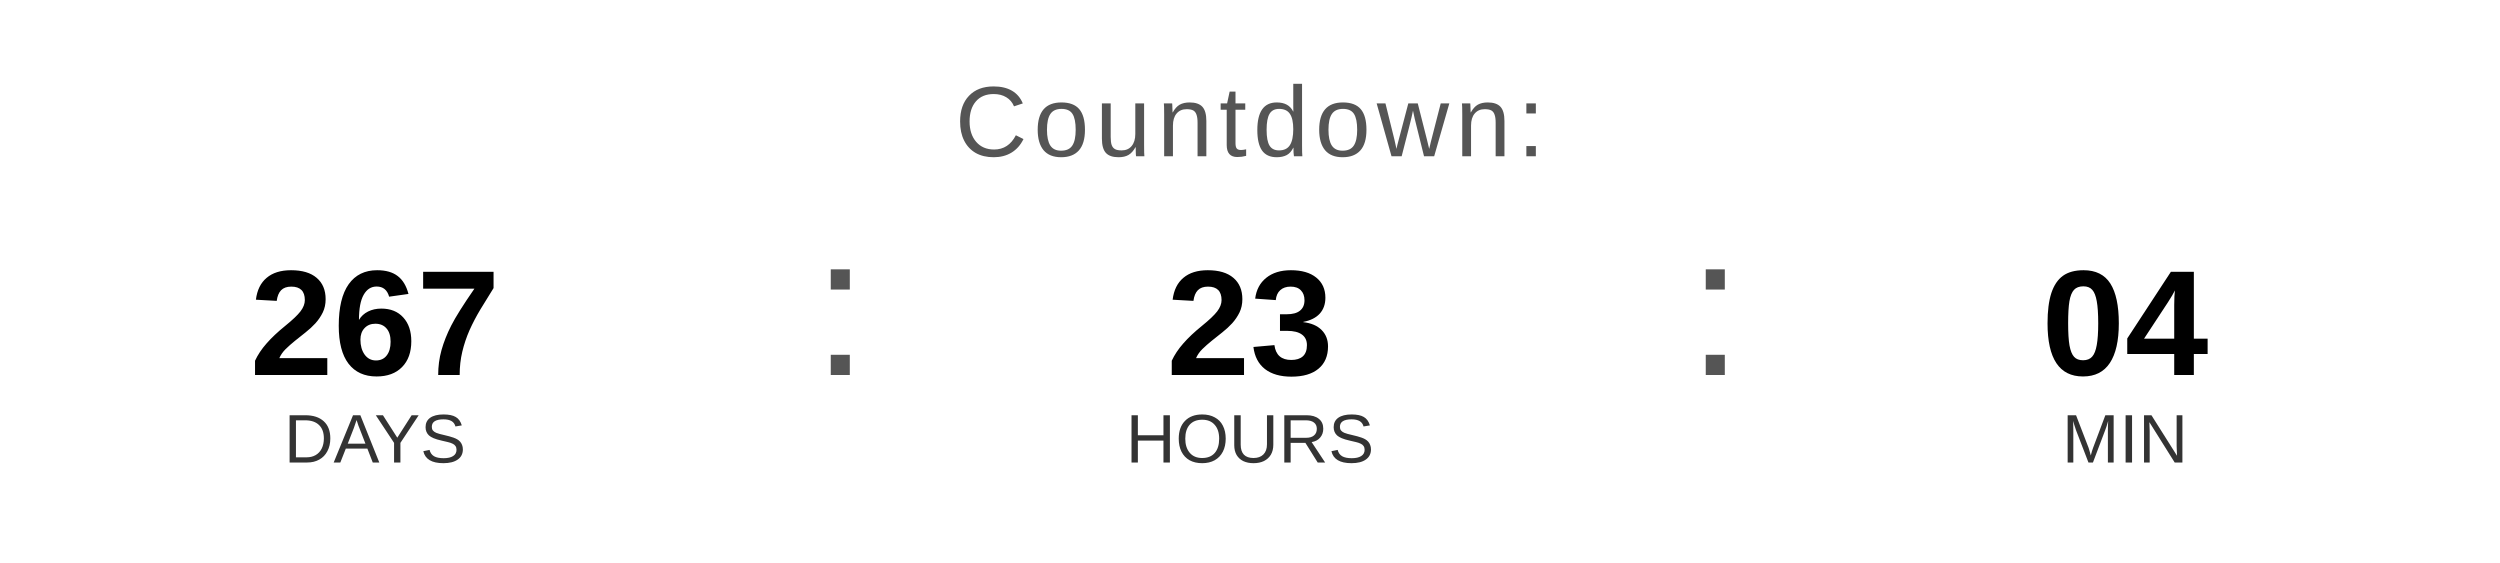
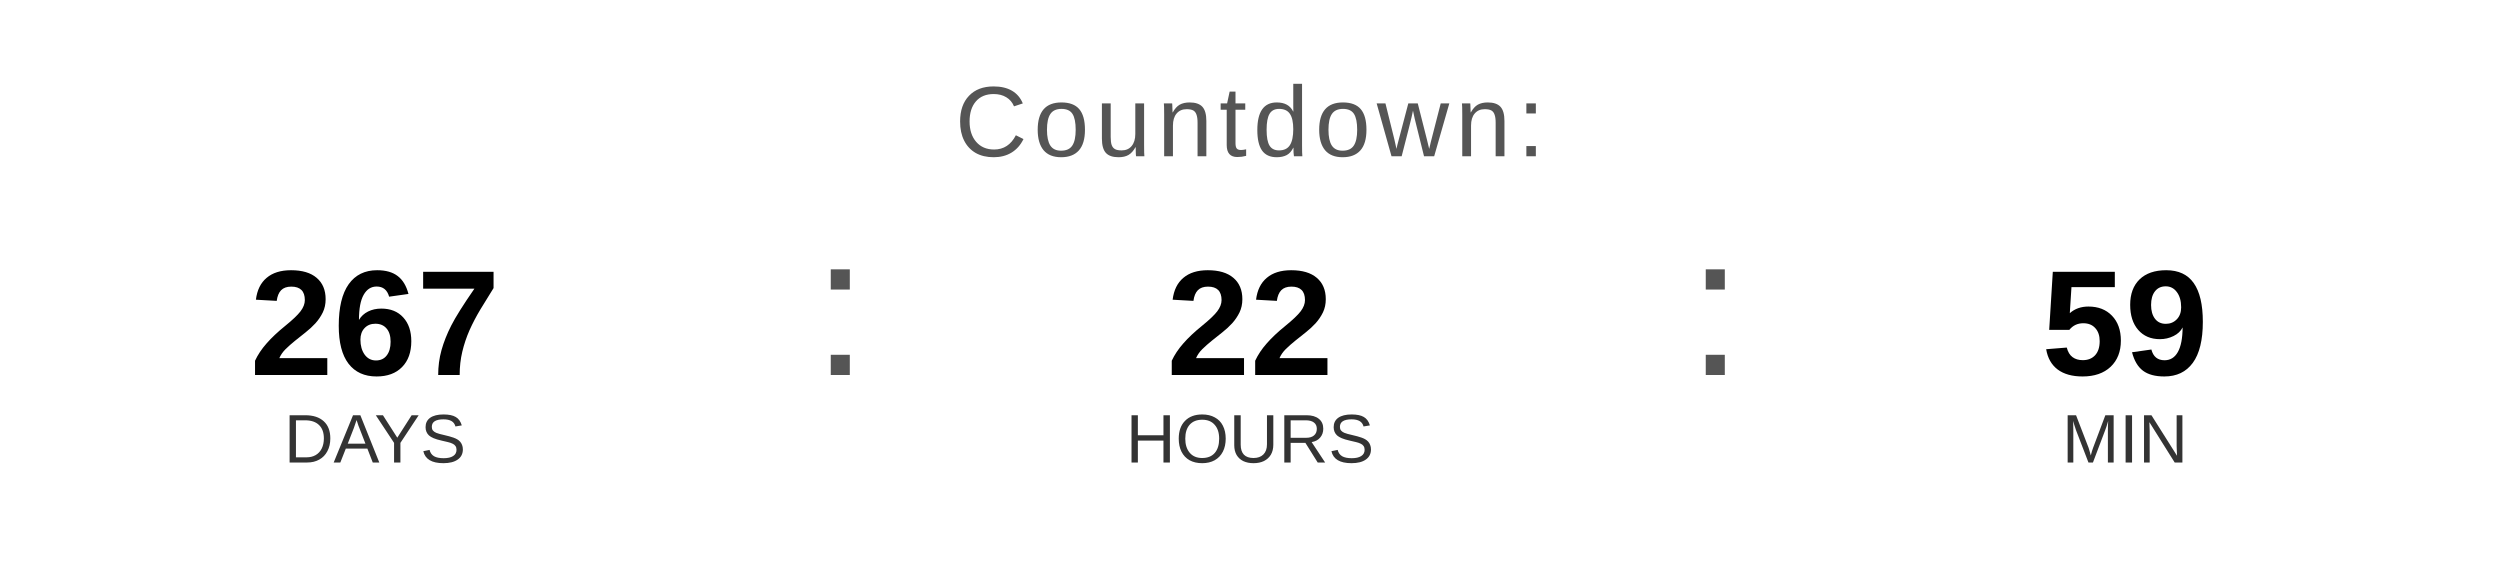
<svg xmlns="http://www.w3.org/2000/svg" width="400" height="90" viewBox="0 0 400 90">
  <text x="200" y="25" font-family="Arial, Helvetica, sans-serif" font-size="16" fill="#555555" text-anchor="middle" letter-spacing="1">
    Countdown:
  </text>
  <text x="60" y="60" font-family="Arial, Helvetica, sans-serif" font-size="24" font-weight="bold" fill="#000000" text-anchor="middle">267</text>
  <text x="60" y="74" font-family="Arial, Helvetica, sans-serif" font-size="11" fill="#333333" text-anchor="middle">DAYS</text>
  <text x="130" y="60" font-family="Arial, sans-serif" font-size="32" fill="#555555">:</text>
-   <text x="200" y="60" font-family="Arial, Helvetica, sans-serif" font-size="24" font-weight="bold" fill="#000000" text-anchor="middle">23</text>
+   <text x="200" y="60" font-family="Arial, Helvetica, sans-serif" font-size="24" font-weight="bold" fill="#000000" text-anchor="middle">22</text>
  <text x="200" y="74" font-family="Arial, Helvetica, sans-serif" font-size="11" fill="#333333" text-anchor="middle">HOURS</text>
  <text x="270" y="60" font-family="Arial, sans-serif" font-size="32" fill="#555555">:</text>
-   <text x="340" y="60" font-family="Arial, Helvetica, sans-serif" font-size="24" font-weight="bold" fill="#000000" text-anchor="middle">04</text>
+   <text x="340" y="60" font-family="Arial, Helvetica, sans-serif" font-size="24" font-weight="bold" fill="#000000" text-anchor="middle">59</text>
  <text x="340" y="74" font-family="Arial, Helvetica, sans-serif" font-size="11" fill="#333333" text-anchor="middle">MIN</text>
</svg>
